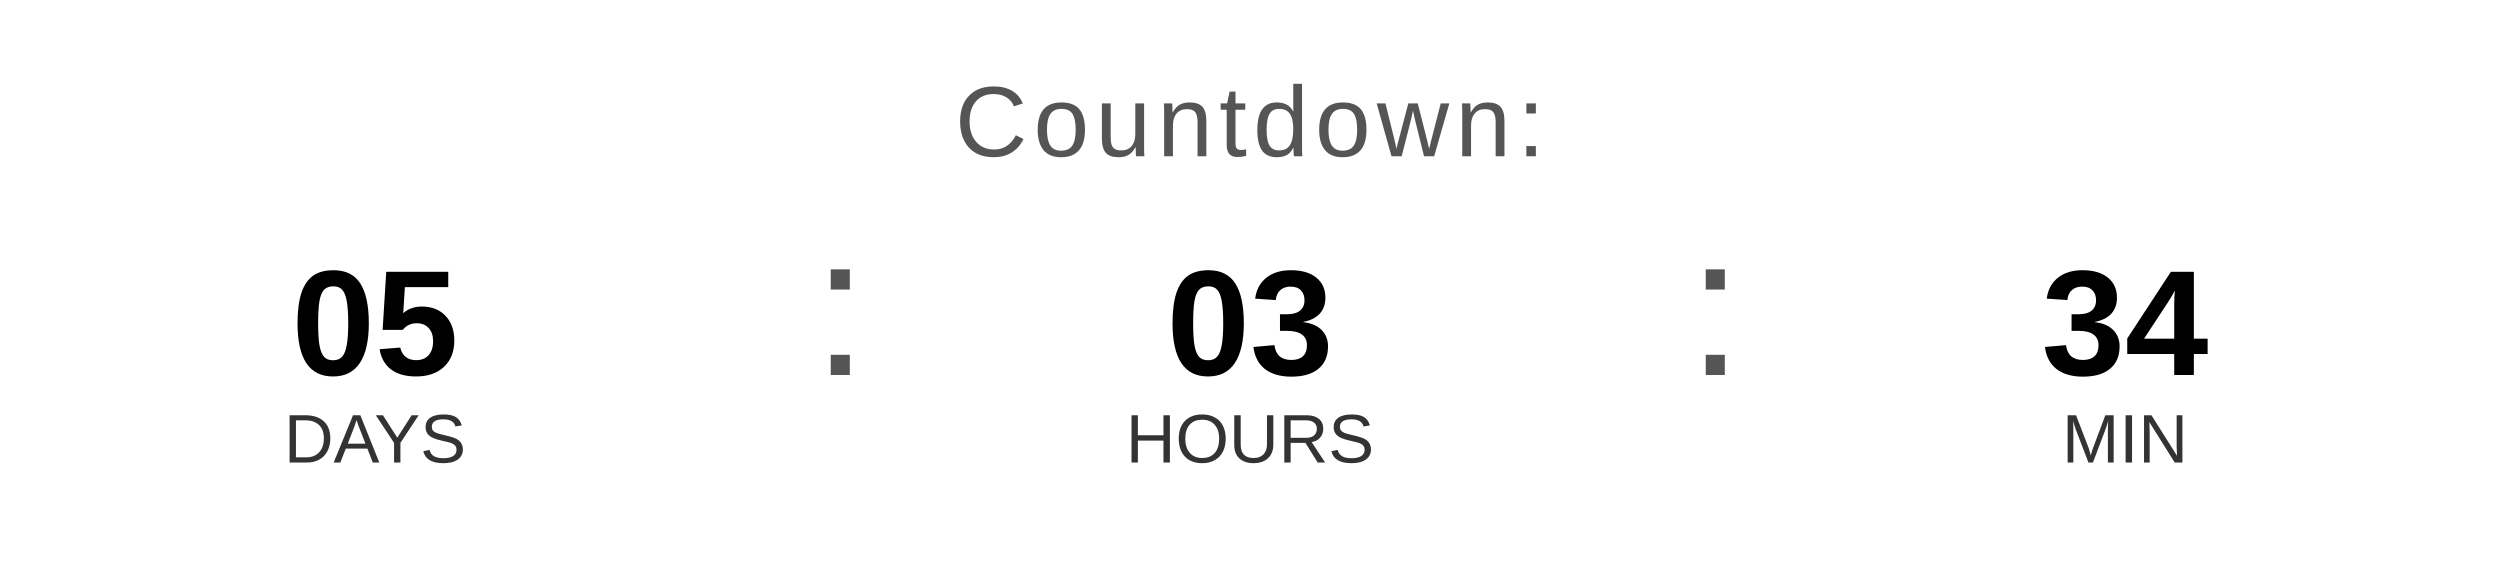
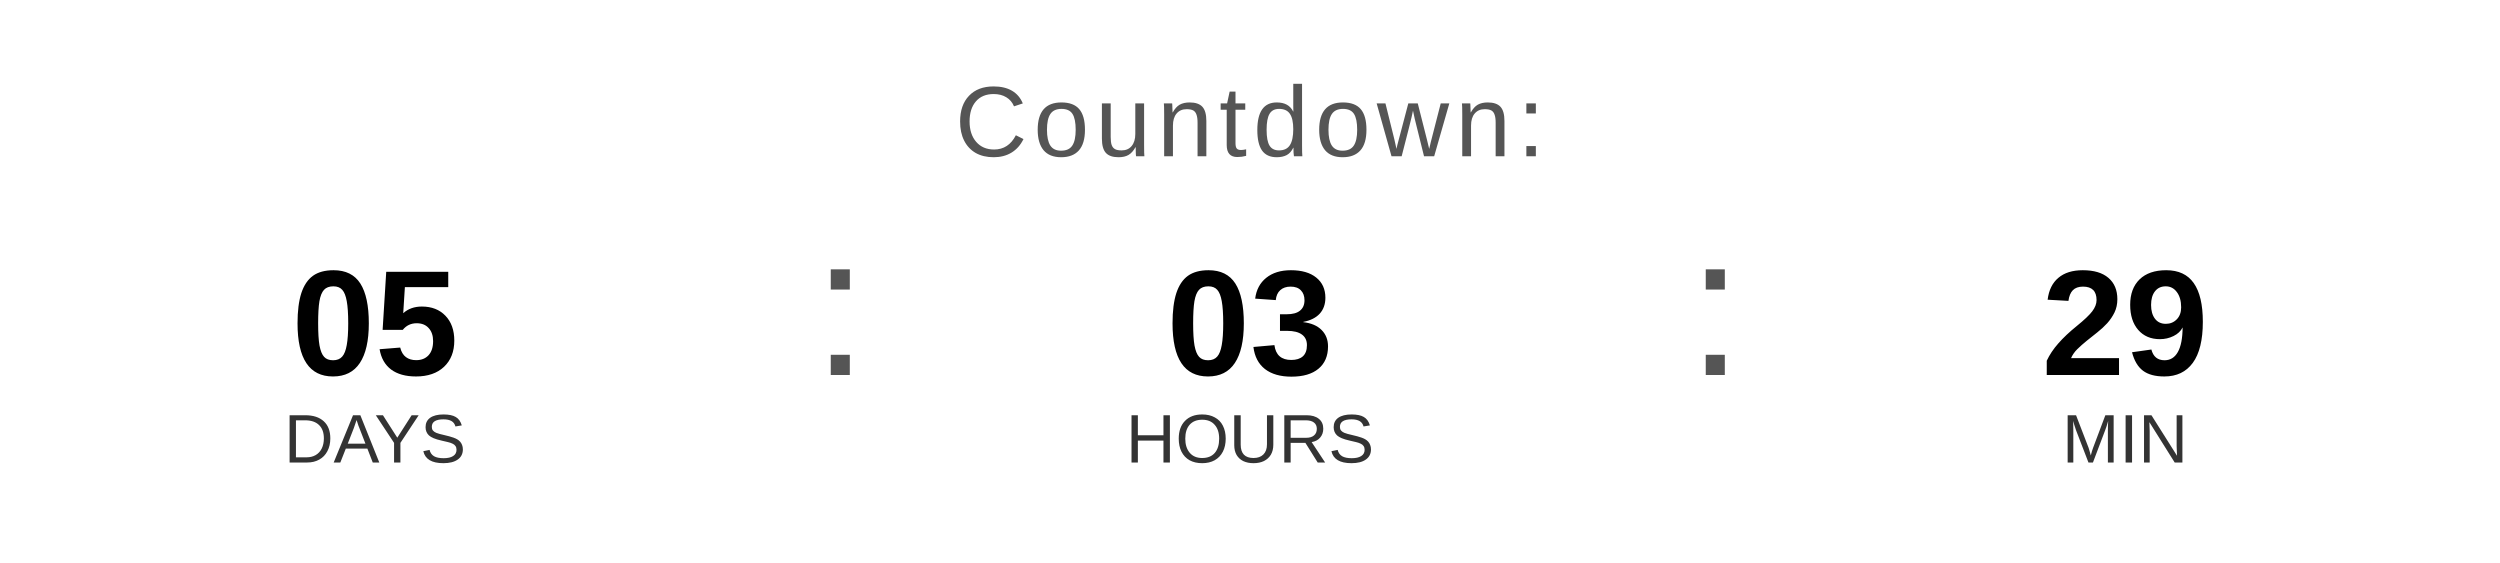
<svg xmlns="http://www.w3.org/2000/svg" width="400" height="90" viewBox="0 0 400 90">
  <text x="200" y="25" font-family="Arial, Helvetica, sans-serif" font-size="16" fill="#555555" text-anchor="middle" letter-spacing="1">
    Countdown:
  </text>
  <text x="60" y="60" font-family="Arial, Helvetica, sans-serif" font-size="24" font-weight="bold" fill="#000000" text-anchor="middle">05</text>
  <text x="60" y="74" font-family="Arial, Helvetica, sans-serif" font-size="11" fill="#333333" text-anchor="middle">DAYS</text>
  <text x="130" y="60" font-family="Arial, sans-serif" font-size="32" fill="#555555">:</text>
  <text x="200" y="60" font-family="Arial, Helvetica, sans-serif" font-size="24" font-weight="bold" fill="#000000" text-anchor="middle">03</text>
  <text x="200" y="74" font-family="Arial, Helvetica, sans-serif" font-size="11" fill="#333333" text-anchor="middle">HOURS</text>
  <text x="270" y="60" font-family="Arial, sans-serif" font-size="32" fill="#555555">:</text>
-   <text x="340" y="60" font-family="Arial, Helvetica, sans-serif" font-size="24" font-weight="bold" fill="#000000" text-anchor="middle">34</text>
+   <text x="340" y="60" font-family="Arial, Helvetica, sans-serif" font-size="24" font-weight="bold" fill="#000000" text-anchor="middle">29</text>
  <text x="340" y="74" font-family="Arial, Helvetica, sans-serif" font-size="11" fill="#333333" text-anchor="middle">MIN</text>
</svg>
